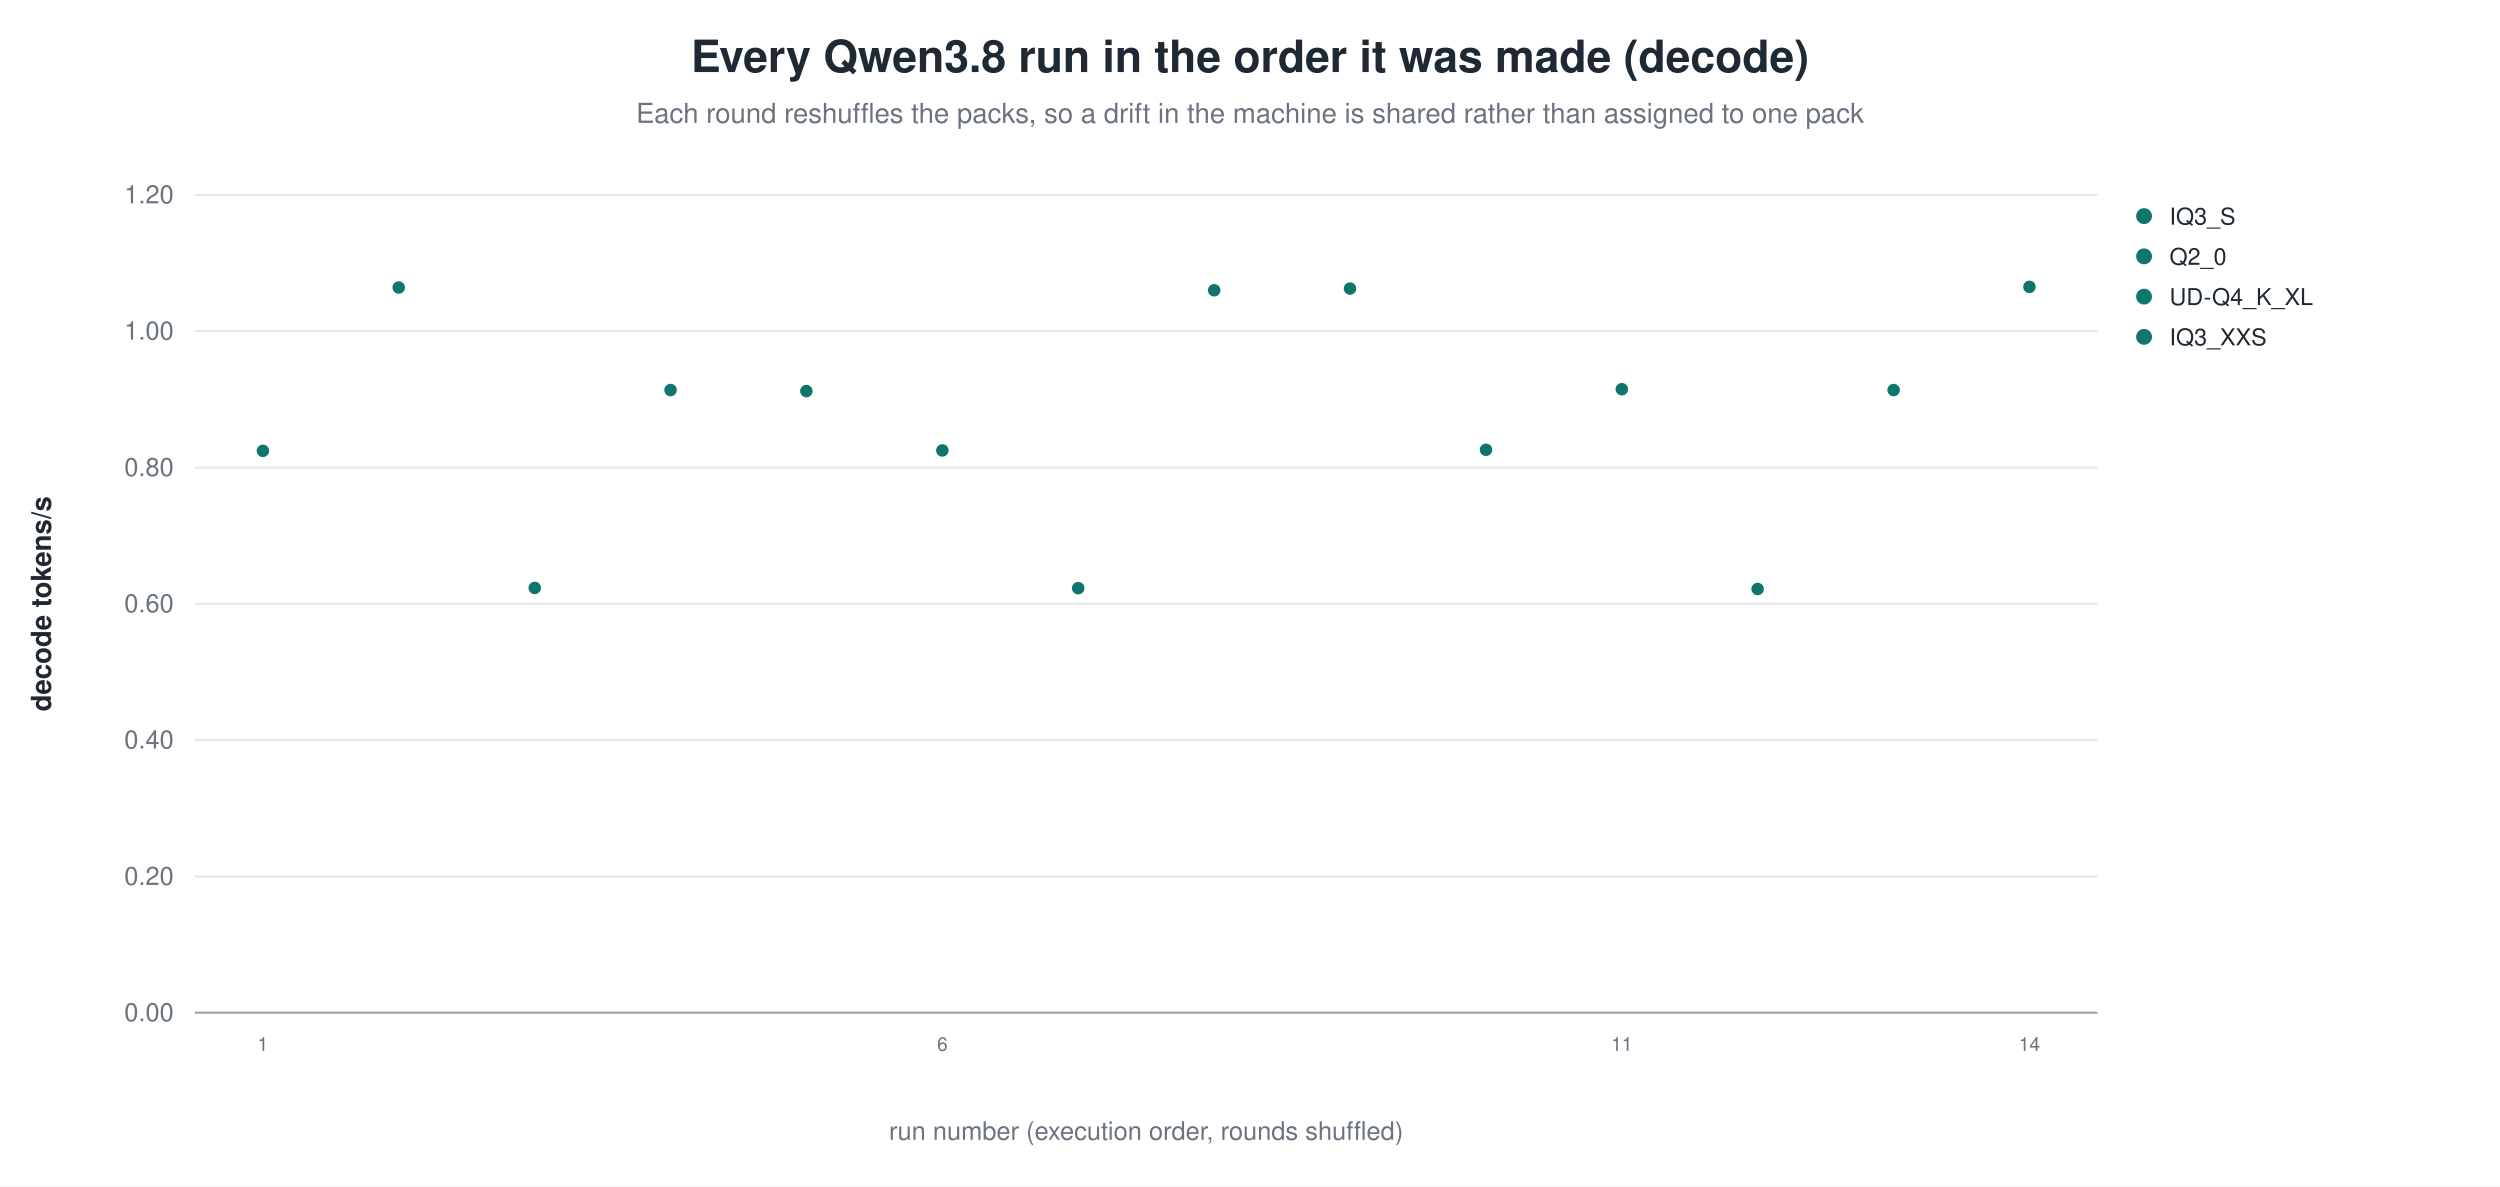
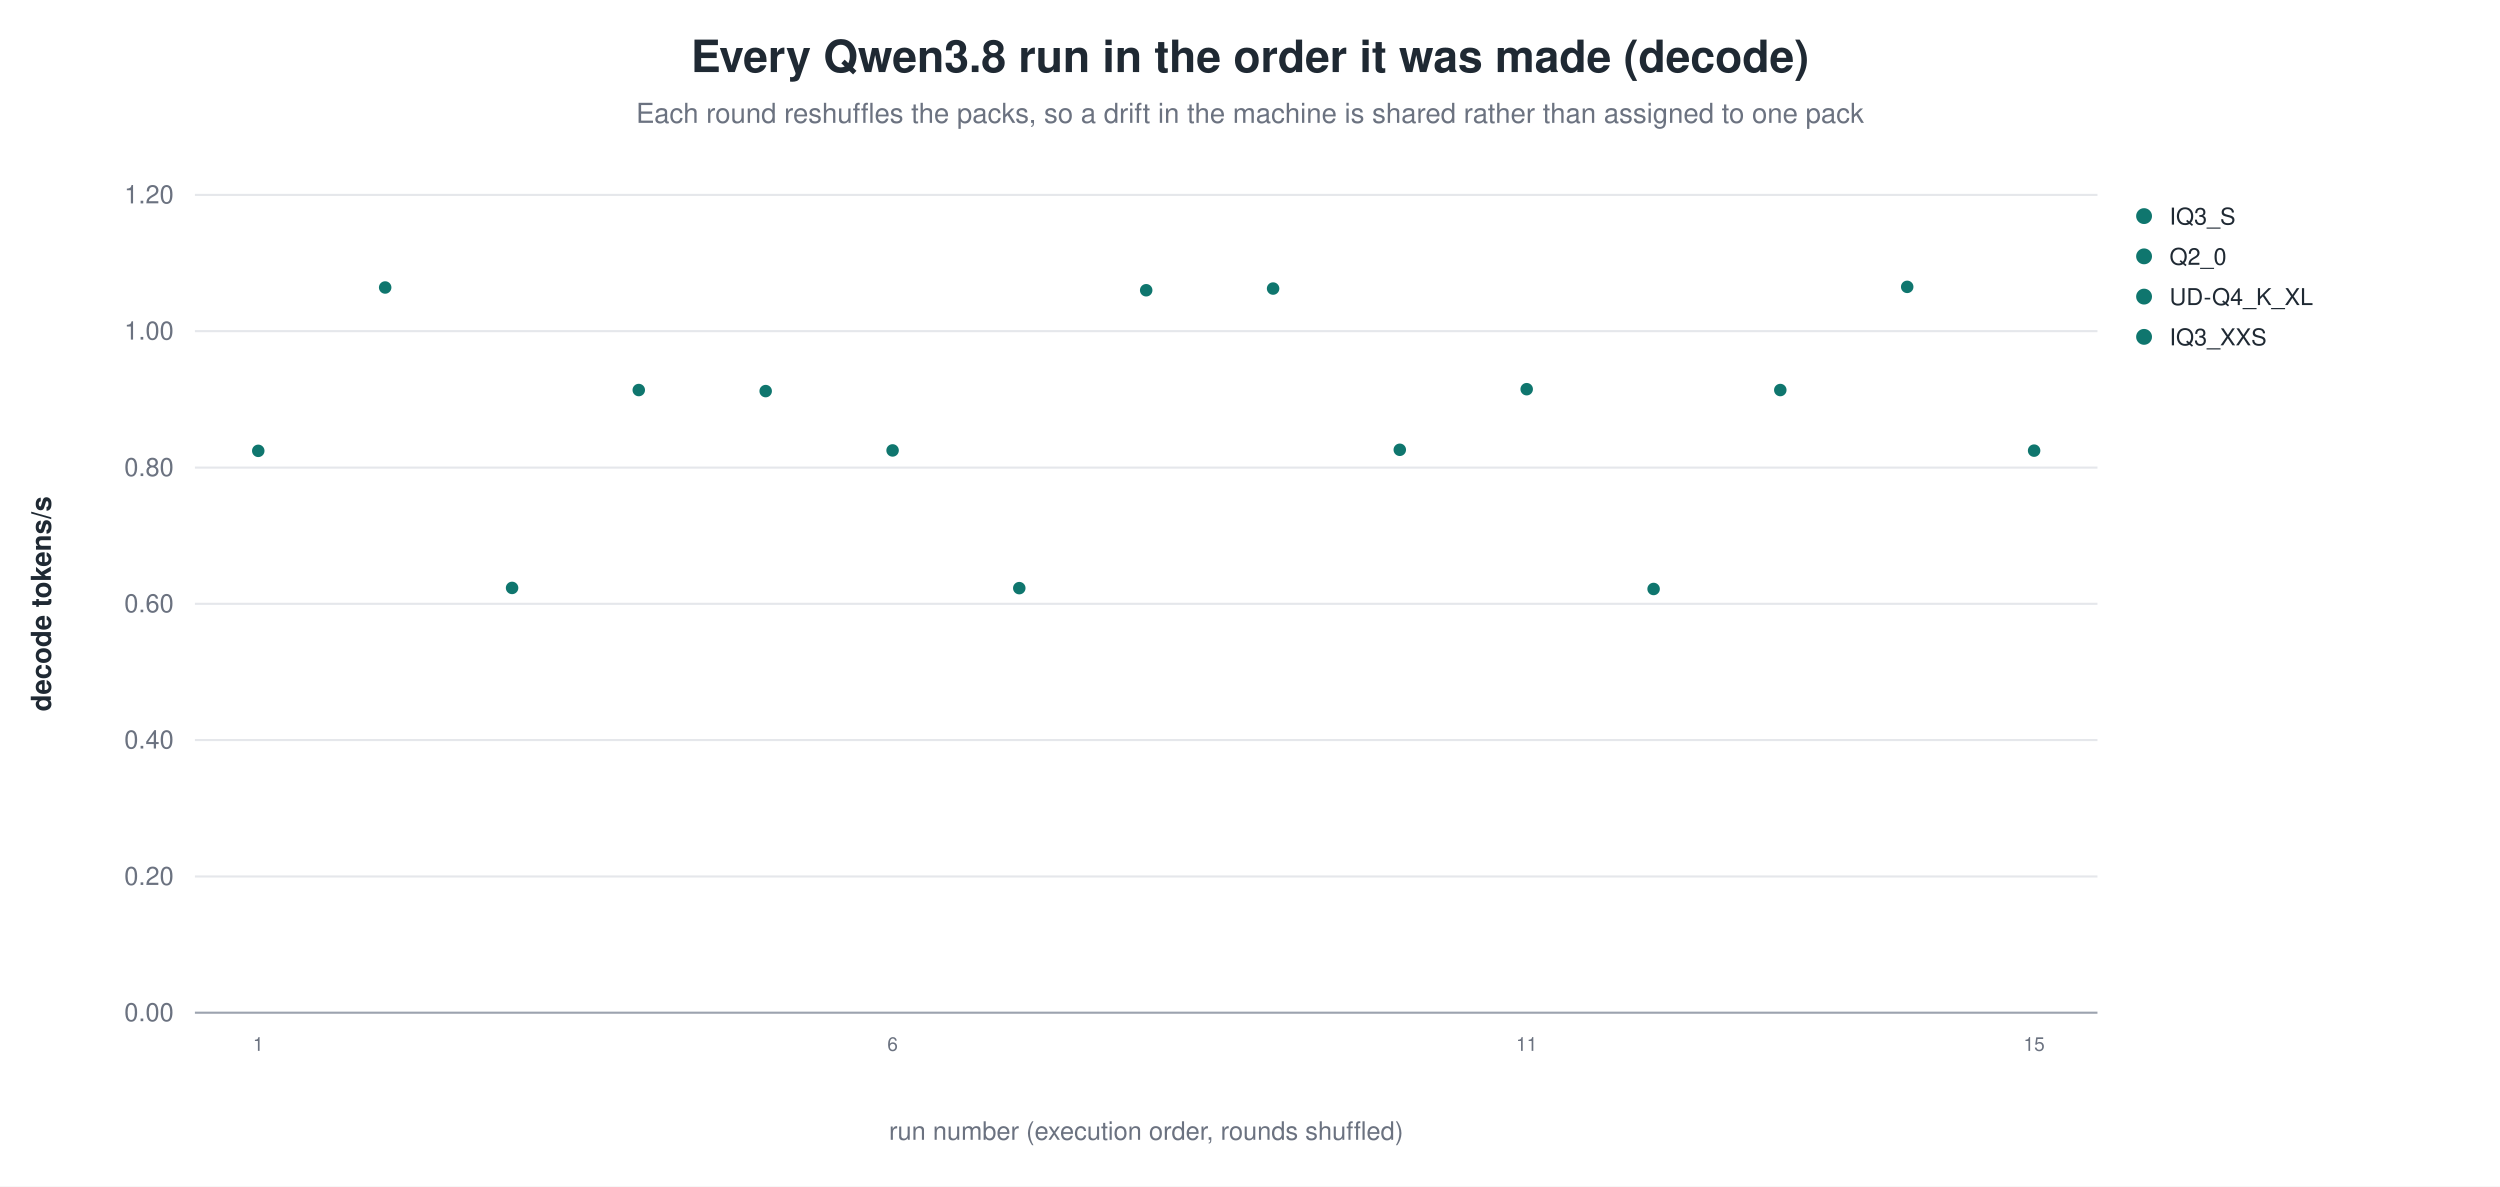
<svg xmlns="http://www.w3.org/2000/svg" width="1180" height="560" viewBox="0 0 1180 560" role="img" aria-label="Every Qwen3.8 run in the order it was made (decode)">
  <rect width="1180" height="560" fill="white" />
  <text x="590.0" y="34" text-anchor="middle" font-family="Helvetica, Arial, sans-serif" font-size="21" font-weight="600" fill="#1f2933">Every Qwen3.8 run in the order it was made (decode)</text>
  <text x="590.0" y="58" text-anchor="middle" font-family="Helvetica, Arial, sans-serif" font-size="13" fill="#6b7280">Each round reshuffles the packs, so a drift in the machine is shared rather than assigned to one pack</text>
  <line x1="92.0" y1="478.0" x2="990.0" y2="478.0" stroke="#9ca3af" stroke-width="1.0" />
  <text x="82.0" y="482.0" text-anchor="end" font-family="Helvetica, Arial, sans-serif" font-size="12" fill="#6b7280" font-weight="400">0.00</text>
  <line x1="92.0" y1="413.7" x2="990.0" y2="413.7" stroke="#e5e7eb" stroke-width="1.0" />
  <text x="82.0" y="417.7" text-anchor="end" font-family="Helvetica, Arial, sans-serif" font-size="12" fill="#6b7280" font-weight="400">0.20</text>
  <line x1="92.0" y1="349.3" x2="990.0" y2="349.3" stroke="#e5e7eb" stroke-width="1.0" />
  <text x="82.0" y="353.3" text-anchor="end" font-family="Helvetica, Arial, sans-serif" font-size="12" fill="#6b7280" font-weight="400">0.40</text>
  <line x1="92.0" y1="285.0" x2="990.0" y2="285.0" stroke="#e5e7eb" stroke-width="1.0" />
  <text x="82.0" y="289.0" text-anchor="end" font-family="Helvetica, Arial, sans-serif" font-size="12" fill="#6b7280" font-weight="400">0.60</text>
  <line x1="92.0" y1="220.7" x2="990.0" y2="220.7" stroke="#e5e7eb" stroke-width="1.0" />
  <text x="82.0" y="224.7" text-anchor="end" font-family="Helvetica, Arial, sans-serif" font-size="12" fill="#6b7280" font-weight="400">0.80</text>
  <line x1="92.0" y1="156.3" x2="990.0" y2="156.3" stroke="#e5e7eb" stroke-width="1.0" />
  <text x="82.0" y="160.3" text-anchor="end" font-family="Helvetica, Arial, sans-serif" font-size="12" fill="#6b7280" font-weight="400">1.00</text>
  <line x1="92.0" y1="92.0" x2="990.0" y2="92.0" stroke="#e5e7eb" stroke-width="1.0" />
  <text x="82.0" y="96.0" text-anchor="end" font-family="Helvetica, Arial, sans-serif" font-size="12" fill="#6b7280" font-weight="400">1.20</text>
  <text x="24.0" y="285.0" text-anchor="middle" font-family="Helvetica, Arial, sans-serif" font-size="13" fill="#1f2933" font-weight="600" transform="rotate(-90.0 24.0 285.0)">decode tokens/s</text>
-   <circle cx="124.1" cy="212.8" r="3.4" fill="#0f766e" stroke="white" stroke-width="0.9" opacity="1.00" />
-   <text x="124.1" y="496.0" text-anchor="middle" font-family="Helvetica, Arial, sans-serif" font-size="9" fill="#6b7280" font-weight="400">1</text>
-   <circle cx="188.2" cy="135.7" r="3.4" fill="#0f766e" stroke="white" stroke-width="0.9" opacity="1.00" />
-   <circle cx="252.4" cy="277.5" r="3.4" fill="#0f766e" stroke="white" stroke-width="0.9" opacity="1.00" />
-   <circle cx="316.5" cy="184.1" r="3.4" fill="#0f766e" stroke="white" stroke-width="0.9" opacity="1.00" />
-   <circle cx="380.6" cy="184.6" r="3.4" fill="#0f766e" stroke="white" stroke-width="0.9" opacity="1.00" />
-   <circle cx="444.8" cy="212.6" r="3.4" fill="#0f766e" stroke="white" stroke-width="0.9" opacity="1.00" />
-   <text x="444.8" y="496.0" text-anchor="middle" font-family="Helvetica, Arial, sans-serif" font-size="9" fill="#6b7280" font-weight="400">6</text>
-   <circle cx="508.9" cy="277.6" r="3.4" fill="#0f766e" stroke="white" stroke-width="0.9" opacity="1.00" />
-   <circle cx="573.1" cy="137.0" r="3.4" fill="#0f766e" stroke="white" stroke-width="0.9" opacity="1.00" />
-   <circle cx="637.2" cy="136.2" r="3.4" fill="#0f766e" stroke="white" stroke-width="0.9" opacity="1.00" />
-   <circle cx="701.4" cy="212.3" r="3.4" fill="#0f766e" stroke="white" stroke-width="0.9" opacity="1.00" />
-   <circle cx="765.5" cy="183.7" r="3.4" fill="#0f766e" stroke="white" stroke-width="0.9" opacity="1.00" />
-   <text x="765.5" y="496.0" text-anchor="middle" font-family="Helvetica, Arial, sans-serif" font-size="9" fill="#6b7280" font-weight="400">11</text>
-   <circle cx="829.6" cy="278.0" r="3.4" fill="#0f766e" stroke="white" stroke-width="0.9" opacity="1.00" />
-   <circle cx="893.8" cy="184.1" r="3.4" fill="#0f766e" stroke="white" stroke-width="0.9" opacity="1.00" />
-   <circle cx="957.9" cy="135.4" r="3.4" fill="#0f766e" stroke="white" stroke-width="0.9" opacity="1.00" />
-   <text x="957.9" y="496.0" text-anchor="middle" font-family="Helvetica, Arial, sans-serif" font-size="9" fill="#6b7280" font-weight="400">14</text>
+   <circle cx="121.9" cy="212.8" r="3.4" fill="#0f766e" stroke="white" stroke-width="0.9" opacity="1.00" />
+   <text x="121.9" y="496.0" text-anchor="middle" font-family="Helvetica, Arial, sans-serif" font-size="9" fill="#6b7280" font-weight="400">1</text>
+   <circle cx="181.8" cy="135.7" r="3.4" fill="#0f766e" stroke="white" stroke-width="0.9" opacity="1.00" />
+   <circle cx="241.7" cy="277.5" r="3.4" fill="#0f766e" stroke="white" stroke-width="0.9" opacity="1.00" />
+   <circle cx="301.5" cy="184.1" r="3.4" fill="#0f766e" stroke="white" stroke-width="0.9" opacity="1.00" />
+   <circle cx="361.4" cy="184.6" r="3.4" fill="#0f766e" stroke="white" stroke-width="0.9" opacity="1.00" />
+   <circle cx="421.3" cy="212.6" r="3.4" fill="#0f766e" stroke="white" stroke-width="0.9" opacity="1.00" />
+   <text x="421.3" y="496.0" text-anchor="middle" font-family="Helvetica, Arial, sans-serif" font-size="9" fill="#6b7280" font-weight="400">6</text>
+   <circle cx="481.1" cy="277.6" r="3.4" fill="#0f766e" stroke="white" stroke-width="0.9" opacity="1.00" />
+   <circle cx="541.0" cy="137.0" r="3.4" fill="#0f766e" stroke="white" stroke-width="0.9" opacity="1.00" />
+   <circle cx="600.9" cy="136.2" r="3.4" fill="#0f766e" stroke="white" stroke-width="0.9" opacity="1.00" />
+   <circle cx="660.7" cy="212.3" r="3.4" fill="#0f766e" stroke="white" stroke-width="0.9" opacity="1.00" />
+   <circle cx="720.6" cy="183.7" r="3.4" fill="#0f766e" stroke="white" stroke-width="0.9" opacity="1.00" />
+   <text x="720.6" y="496.0" text-anchor="middle" font-family="Helvetica, Arial, sans-serif" font-size="9" fill="#6b7280" font-weight="400">11</text>
+   <circle cx="780.5" cy="278.0" r="3.4" fill="#0f766e" stroke="white" stroke-width="0.9" opacity="1.00" />
+   <circle cx="840.3" cy="184.1" r="3.4" fill="#0f766e" stroke="white" stroke-width="0.9" opacity="1.00" />
+   <circle cx="900.2" cy="135.4" r="3.4" fill="#0f766e" stroke="white" stroke-width="0.9" opacity="1.00" />
+   <circle cx="960.1" cy="212.7" r="3.4" fill="#0f766e" stroke="white" stroke-width="0.9" opacity="1.00" />
+   <text x="960.1" y="496.0" text-anchor="middle" font-family="Helvetica, Arial, sans-serif" font-size="9" fill="#6b7280" font-weight="400">15</text>
  <circle cx="1012.0" cy="102.0" r="4.2" fill="#0f766e" stroke="white" stroke-width="0.9" opacity="1.00" />
  <text x="1024.0" y="106.0" text-anchor="start" font-family="Helvetica, Arial, sans-serif" font-size="11" fill="#1f2933" font-weight="400">IQ3_S</text>
  <circle cx="1012.0" cy="121.0" r="4.2" fill="#0f766e" stroke="white" stroke-width="0.9" opacity="1.00" />
  <text x="1024.0" y="125.0" text-anchor="start" font-family="Helvetica, Arial, sans-serif" font-size="11" fill="#1f2933" font-weight="400">Q2_0</text>
  <circle cx="1012.0" cy="140.0" r="4.2" fill="#0f766e" stroke="white" stroke-width="0.9" opacity="1.00" />
  <text x="1024.0" y="144.0" text-anchor="start" font-family="Helvetica, Arial, sans-serif" font-size="11" fill="#1f2933" font-weight="400">UD-Q4_K_XL</text>
  <circle cx="1012.0" cy="159.0" r="4.2" fill="#0f766e" stroke="white" stroke-width="0.9" opacity="1.00" />
  <text x="1024.0" y="163.0" text-anchor="start" font-family="Helvetica, Arial, sans-serif" font-size="11" fill="#1f2933" font-weight="400">IQ3_XXS</text>
  <text x="541.0" y="538.0" text-anchor="middle" font-family="Helvetica, Arial, sans-serif" font-size="12" fill="#6b7280" font-weight="400">run number (execution order, rounds shuffled)</text>
</svg>
